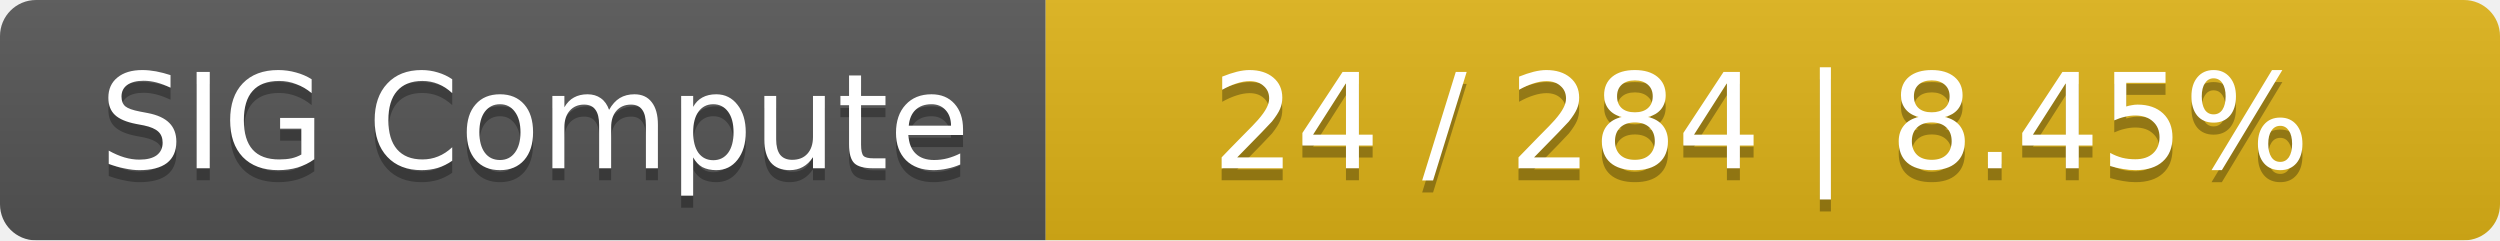
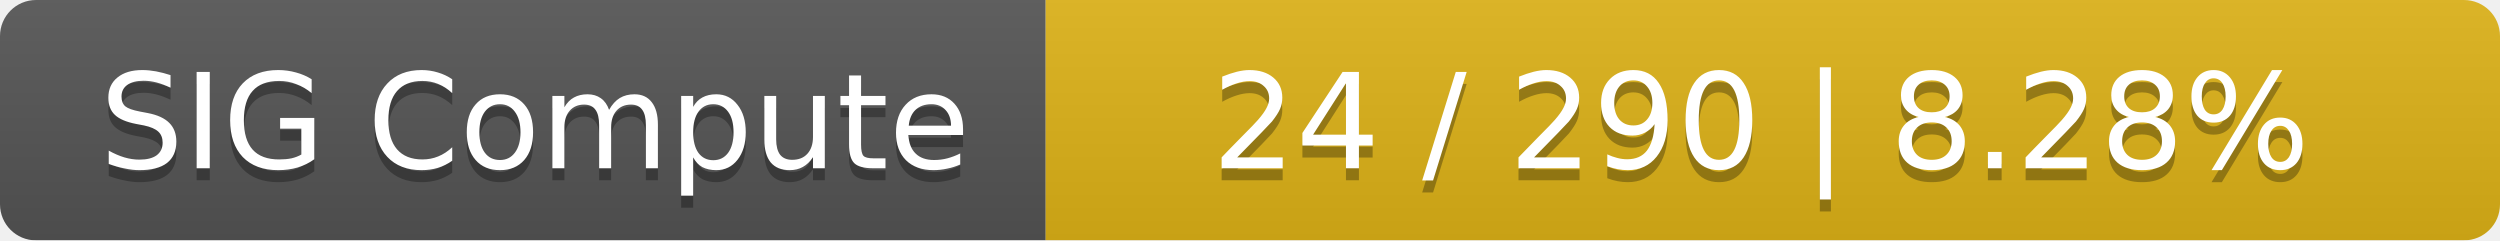
<svg xmlns="http://www.w3.org/2000/svg" width="208" height="20">
  <linearGradient id="smooth" x2="0" y2="100%">
    <stop offset="0" stop-color="#bbb" stop-opacity=".1" />
    <stop offset="1" stop-opacity=".1" />
  </linearGradient>
  <mask id="round">
    <rect width="208" height="20" rx="3" fill="#fff" />
  </mask>
  <g mask="url(#round)">
    <rect width="87" height="20" fill="#555" />
    <rect x="87" width="121" height="20" fill="#dfb317" />
    <rect width="208" height="20" fill="url(#smooth)" />
  </g>
  <g fill="#fff" text-anchor="middle" font-family="DejaVu Sans,Verdana,Geneva,sans-serif" font-size="11">
    <text x="44.5" y="15" fill="#010101" fill-opacity=".3">SIG Compute</text>
    <text x="44.5" y="14">SIG Compute</text>
-     <text x="146.5" y="15" fill="#010101" fill-opacity=".3">24 / 284    |    8.45%</text>
-     <text x="146.5" y="14">24 / 284    |    8.45%</text>
+     <text x="146.5" y="15" fill="#010101" fill-opacity=".3">24 / 290    |    8.28%</text>
+     <text x="146.5" y="14">24 / 290    |    8.28%</text>
  </g>
</svg>
